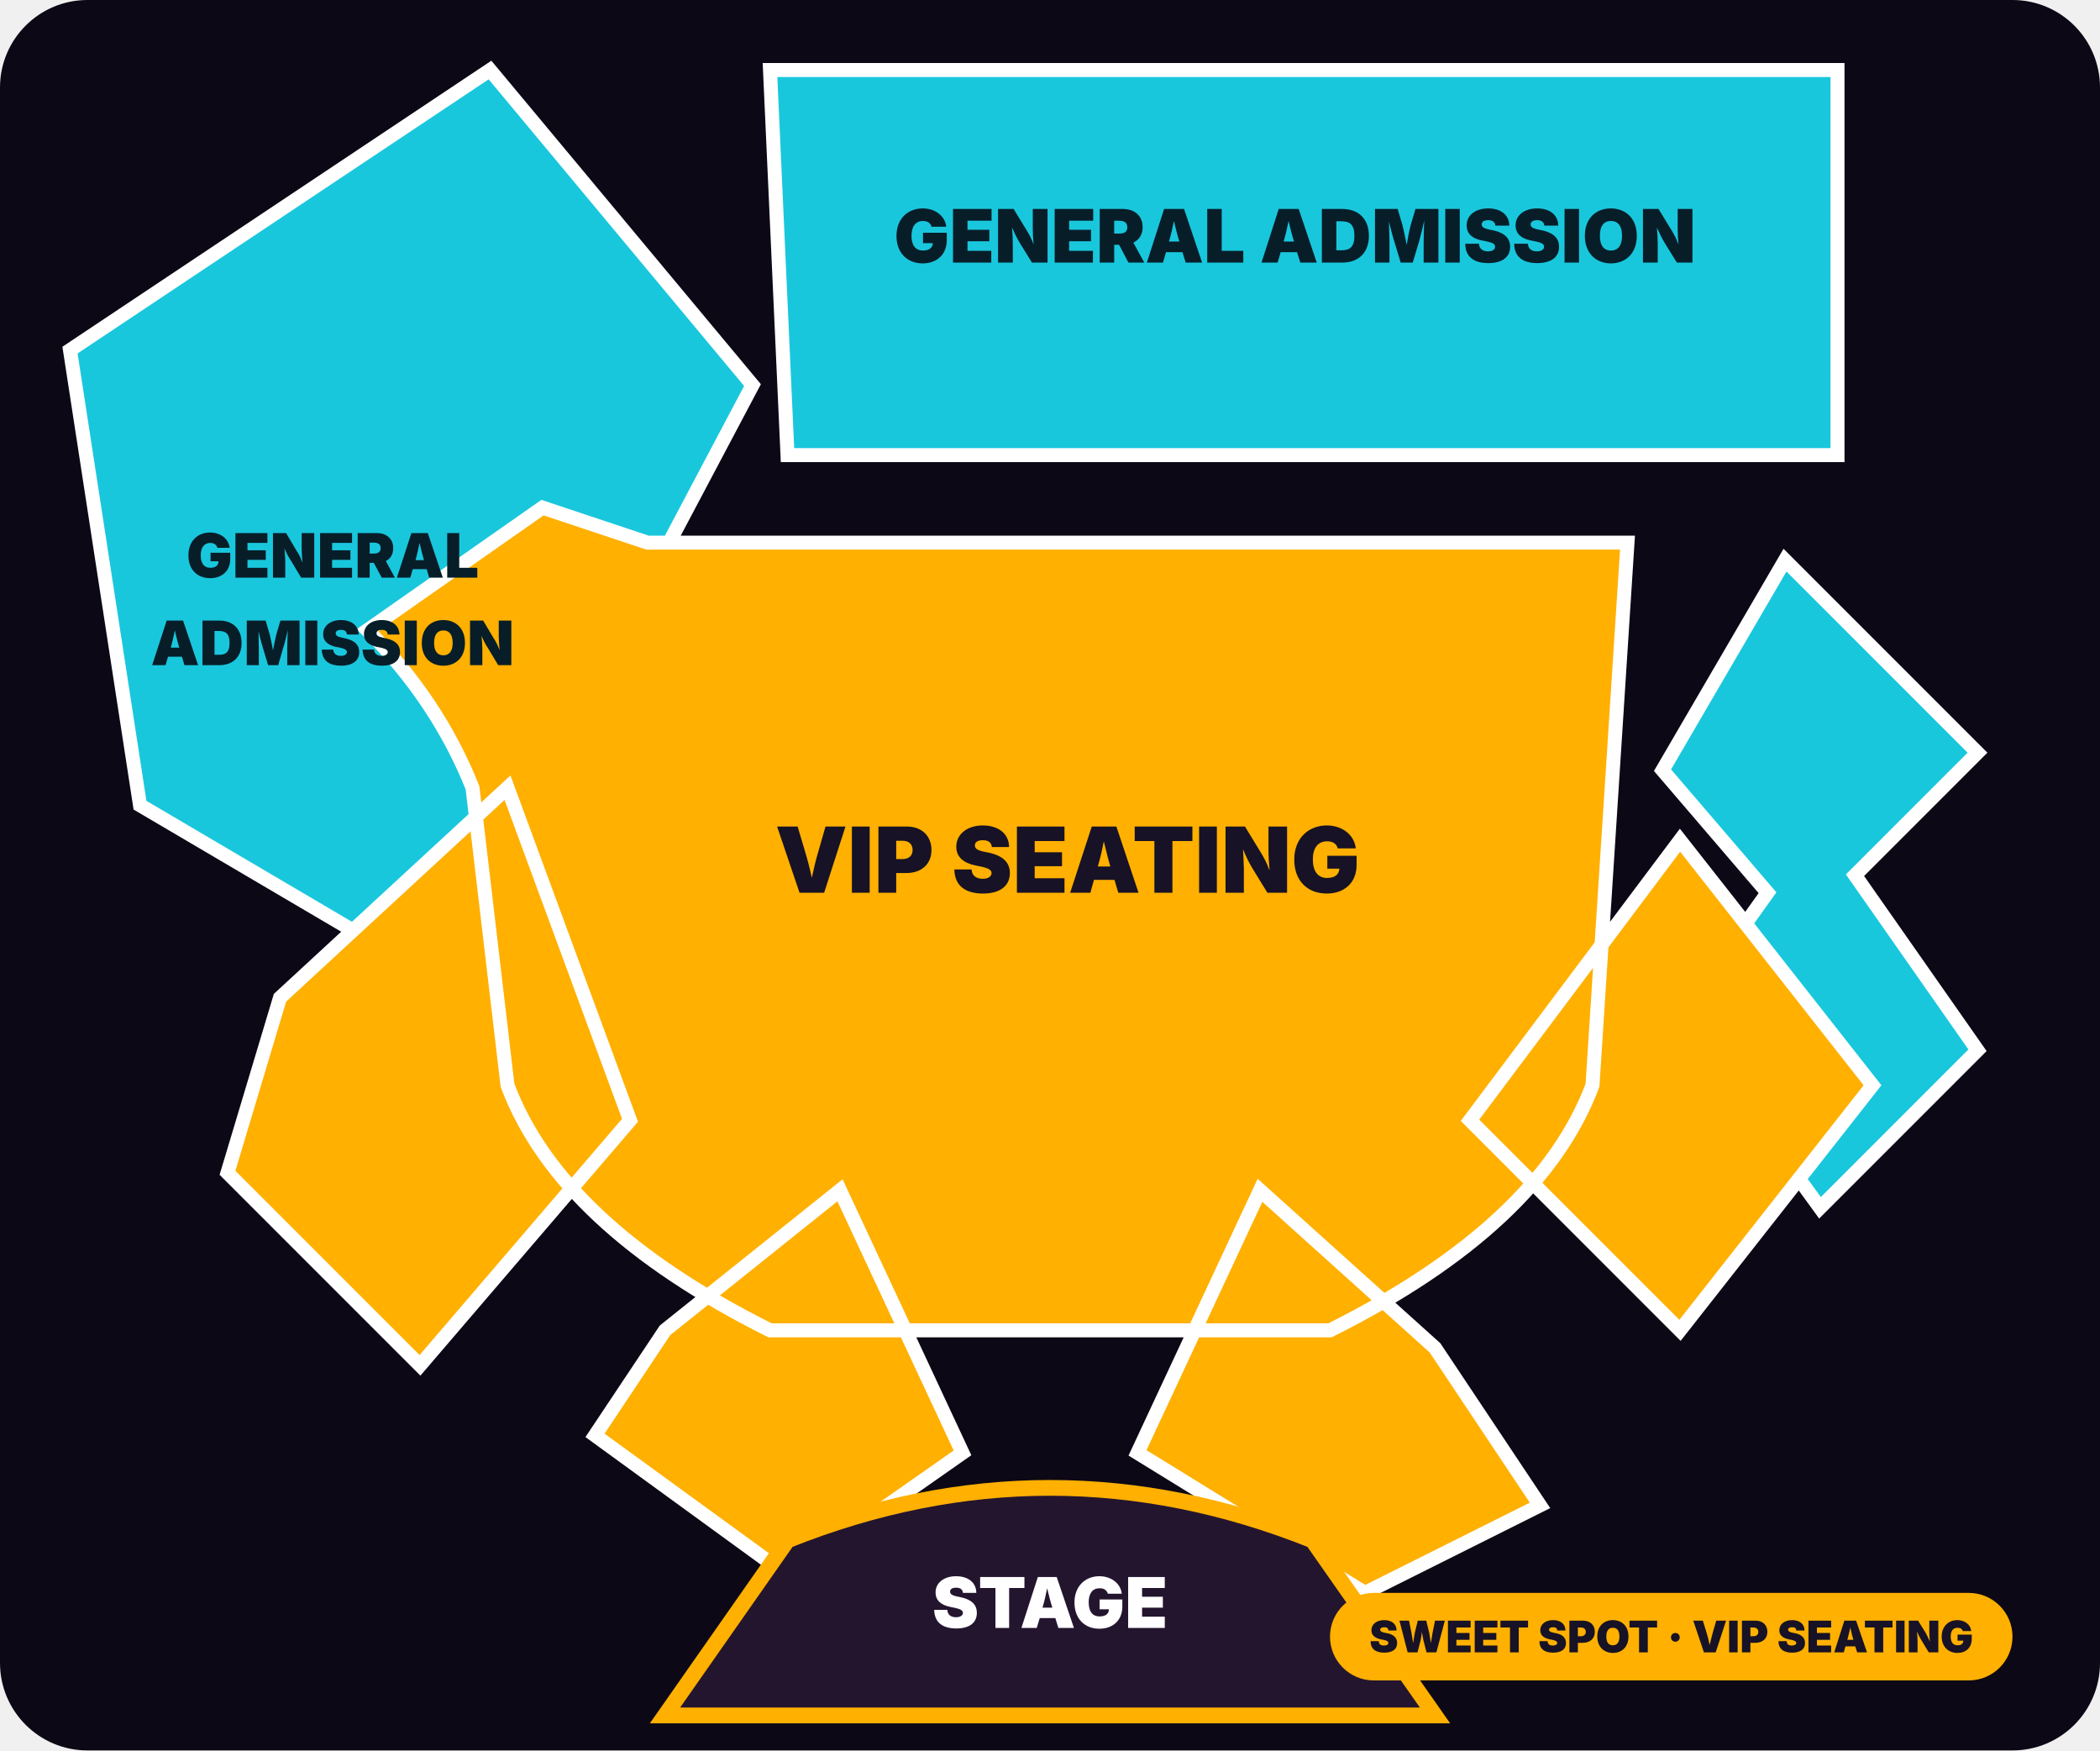
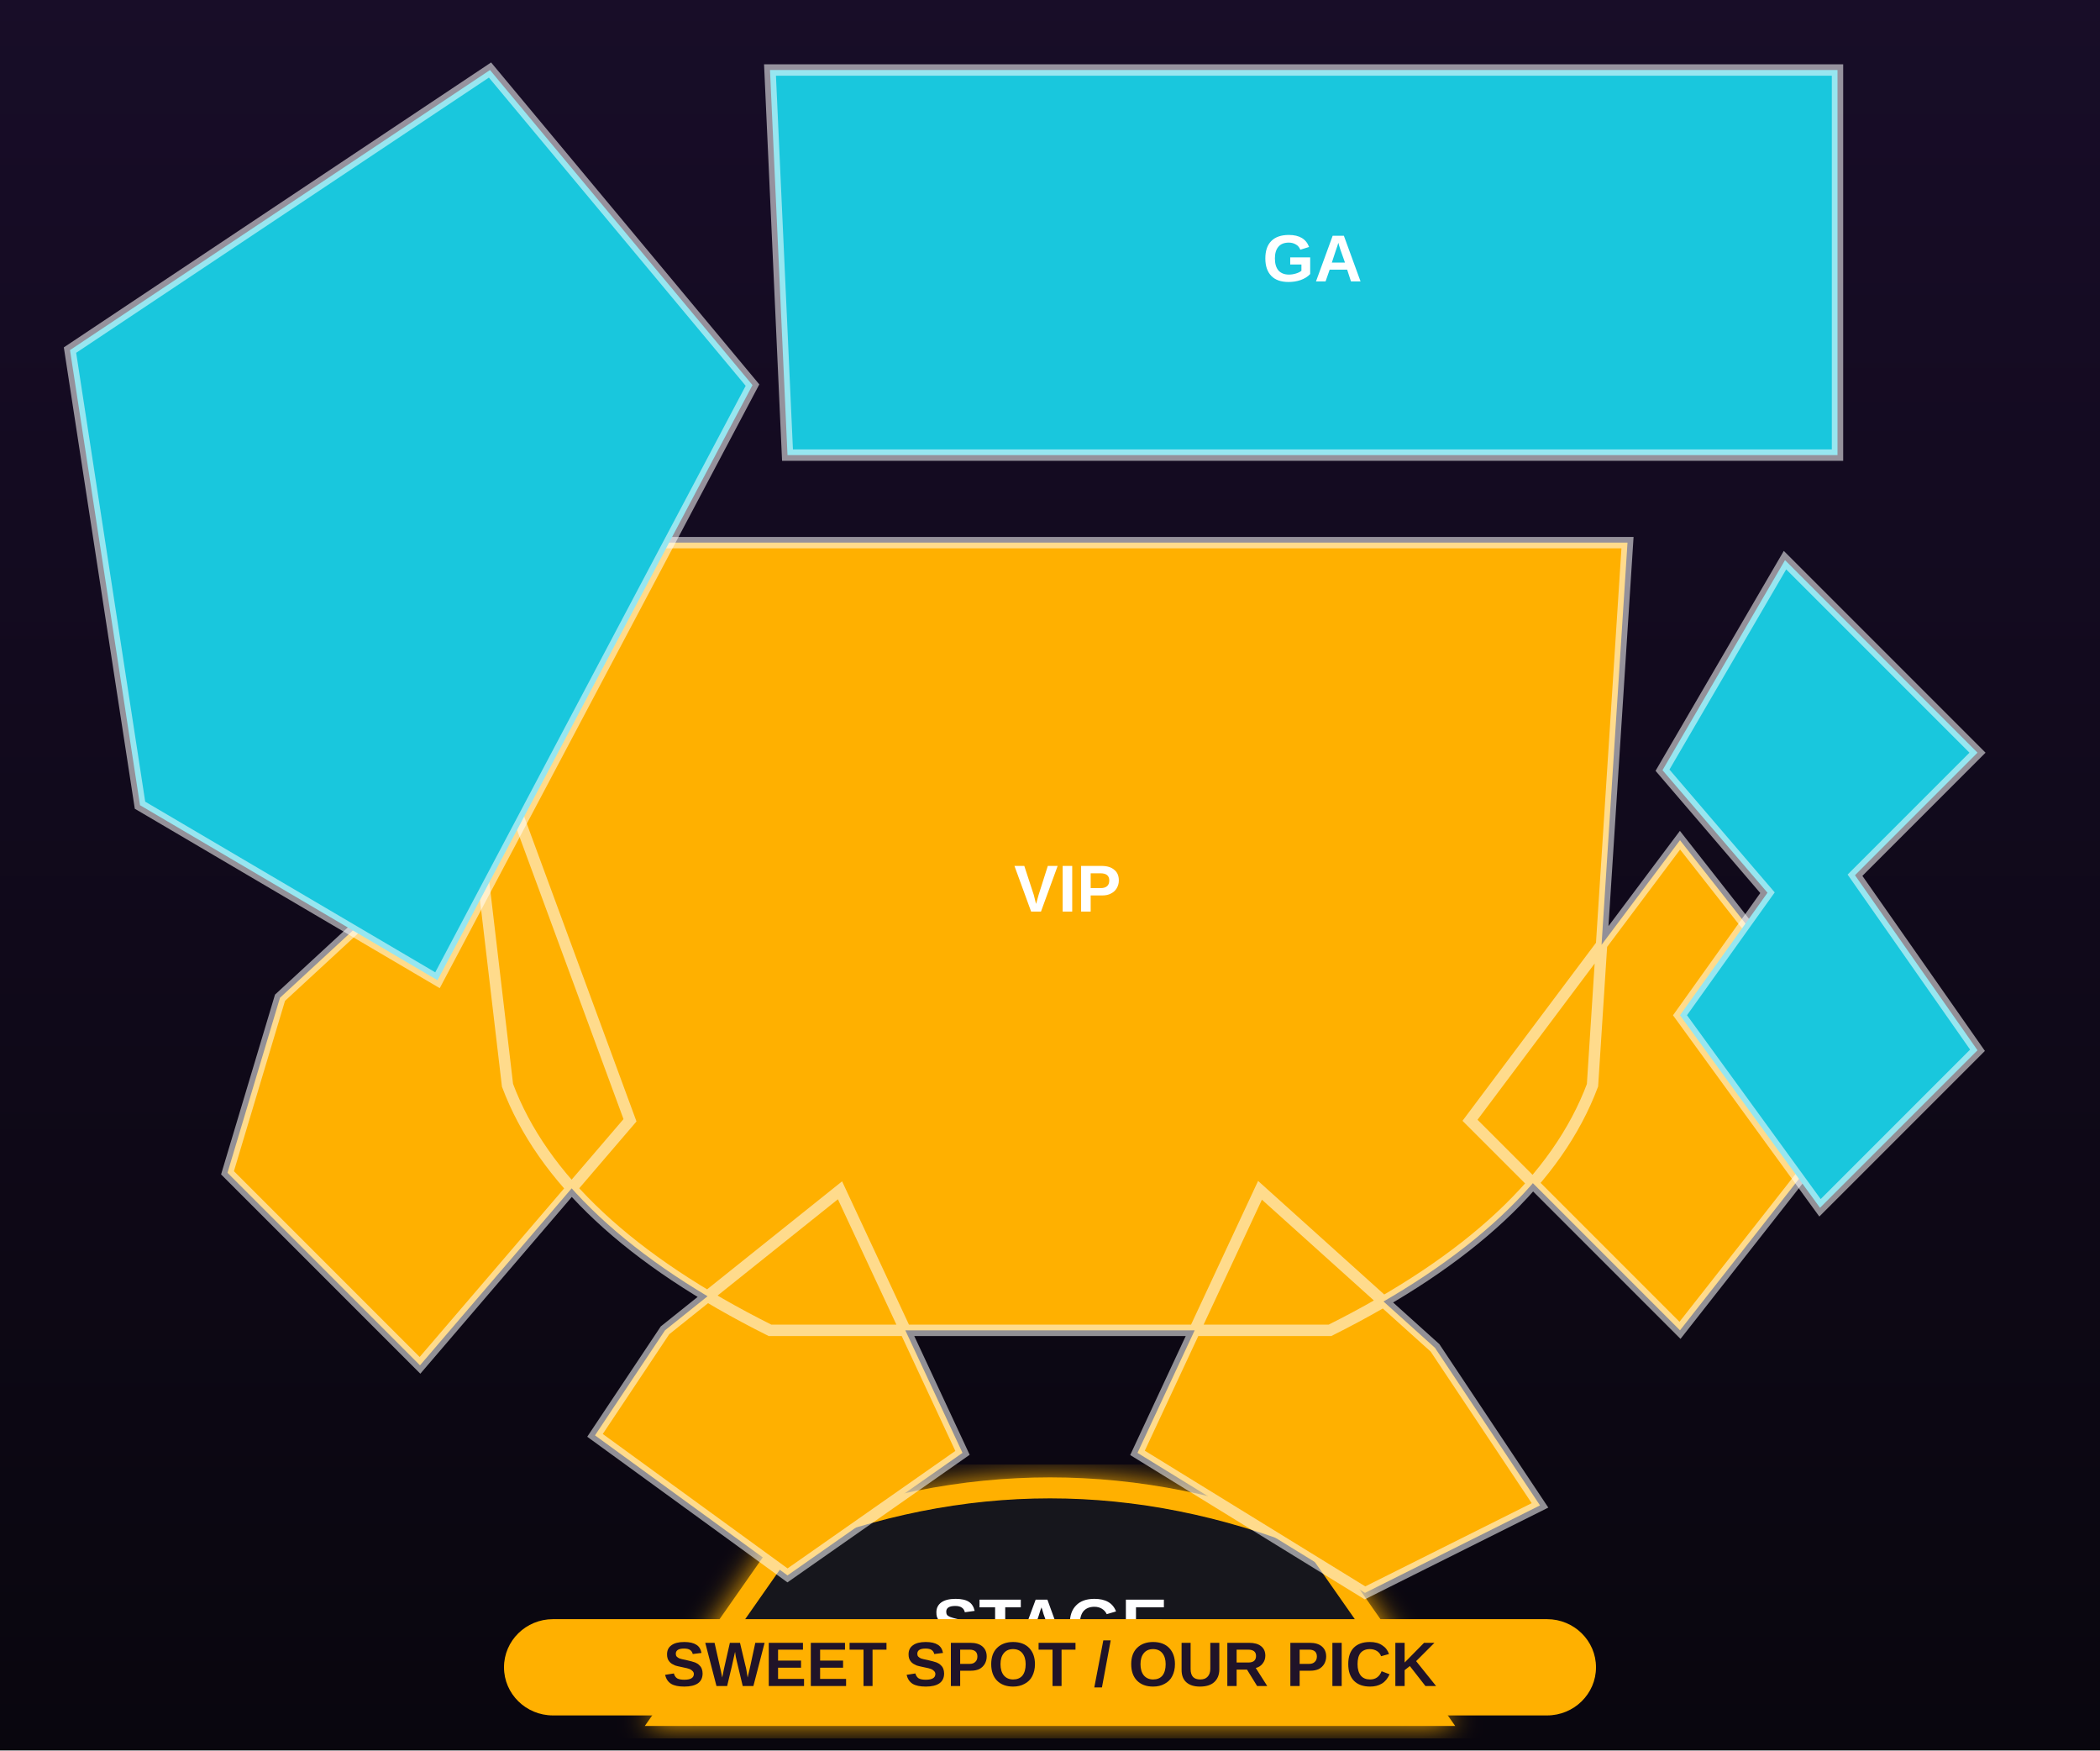
- <svg xmlns="http://www.w3.org/2000/svg" width="1200" height="1000" viewBox="0 0 120 100">
-   <rect width="120" height="100" rx="5" fill="#0d0815" />
-   <path d="M4 20 L28 4 L43 22 L25 56 L8 46 Z M44 4 H105 V26 H45 Z M102 32 L113 43 L106 50 L113 60 L104 69 L96 58 L101 51 L95 44 Z" fill="#19c7dd" stroke="#fff" stroke-width=".8" />
-   <path d="M37 31 H93 L91 62 Q88 70 76 76 H44 Q32 70 29 62 L27 45 Q25 40 21 36 L31 29 Z M16 57 L29 45 L36 64 L24 78 L13 67 Z M84 64 L96 48 L107 62 L96 76 Z M38 76 L48 68 L55 83 L45 90 L34 82 Z M65 83 L72 68 L82 77 L88 86 L78 91 Z" fill="#ffb000" stroke="#fff" stroke-width=".8" />
-   <path d="M45 88 Q60 82 75 88 L82 98 H38 Z" fill="#24152f" stroke="#ffb000" stroke-width=".9" />
-   <text x="60" y="93" text-anchor="middle" fill="#fff" font-family="Inter,Arial" font-size="4" font-weight="900">STAGE</text>
-   <text x="61" y="51" text-anchor="middle" fill="#171225" font-family="Inter,Arial" font-size="5.2" font-weight="900">VIP SEATING</text>
-   <text x="74" y="15" text-anchor="middle" fill="#071e29" font-family="Inter,Arial" font-size="4.2" font-weight="900">GENERAL ADMISSION</text>
-   <text x="19" y="33" text-anchor="middle" fill="#071e29" font-family="Inter,Arial" font-size="3.5" font-weight="900">GENERAL</text>
-   <text x="19" y="38" text-anchor="middle" fill="#071e29" font-family="Inter,Arial" font-size="3.5" font-weight="900">ADMISSION</text>
-   <rect x="76" y="91" width="39" height="5" rx="2.5" fill="#ffb000" />
-   <text x="95.5" y="94.4" text-anchor="middle" fill="#171225" font-family="Inter,Arial" font-size="2.5" font-weight="900">SWEET SPOT · VIP SEATING</text>
+ <svg xmlns="http://www.w3.org/2000/svg" width="1200" height="1000" viewBox="0 0 120 100" role="img">
+   <defs>
+     <linearGradient id="bg" x1="0" y1="0" x2="0" y2="1">
+       <stop stop-color="#180d28" />
+       <stop offset="1" stop-color="#09060e" />
+     </linearGradient>
+     <filter id="g">
+       <feGaussianBlur stdDeviation=".8" result="b" />
+       <feMerge>
+         <feMergeNode in="b" />
+         <feMergeNode in="SourceGraphic" />
+       </feMerge>
+     </filter>
+   </defs>
+   <rect width="120" height="100" fill="url(#bg)" />
+   <path d="M45 88 Q60 82 75 88 L82 98 H38 Z" fill="#15131a" stroke="#ffb000" stroke-width="1.2" filter="url(#g)" />
+   <text x="60" y="93" fill="#fff" font-family="Arial,sans-serif" font-size="4" font-weight="800" text-anchor="middle" dominant-baseline="middle">STAGE</text>
+   <path d="M37 31 H93 L91 62 Q88 70 76 76 H44 Q32 70 29 62 L27 45 Q25 40 21 36 L31 29 Z M16 57 L29 45 L36 64 L24 78 L13 67 Z M84 64 L96 48 L107 62 L96 76 Z M38 76 L48 68 L55 83 L45 90 L34 82 Z M65 83 L72 68 L82 77 L88 86 L78 91 Z" fill="#ffb000" stroke="#fff" stroke-opacity=".55" stroke-width=".65" />
+   <text x="61" y="51" fill="#fff" font-family="Arial,sans-serif" font-size="3.8" font-weight="800" text-anchor="middle" dominant-baseline="middle">VIP</text>
+   <path d="M4 20 L28 4 L43 22 L25 56 L8 46 Z M44 4 H105 V26 H45 Z M102 32 L113 43 L106 50 L113 60 L104 69 L96 58 L101 51 L95 44 Z" fill="#19c7dd" stroke="#fff" stroke-opacity=".55" stroke-width=".65" />
+   <text x="75" y="15" fill="#fff" font-family="Arial,sans-serif" font-size="3.8" font-weight="800" text-anchor="middle" dominant-baseline="middle">GA</text>
+   <rect x="28.8" y="92.5" width="62.4" height="5.5" rx="2.8" fill="#ffb000" />
+   <text x="60" y="95.3" fill="#201328" font-family="Arial,sans-serif" font-size="3.6" font-weight="900" text-anchor="middle" dominant-baseline="middle">SWEET SPOT / OUR PICK</text>
</svg>
